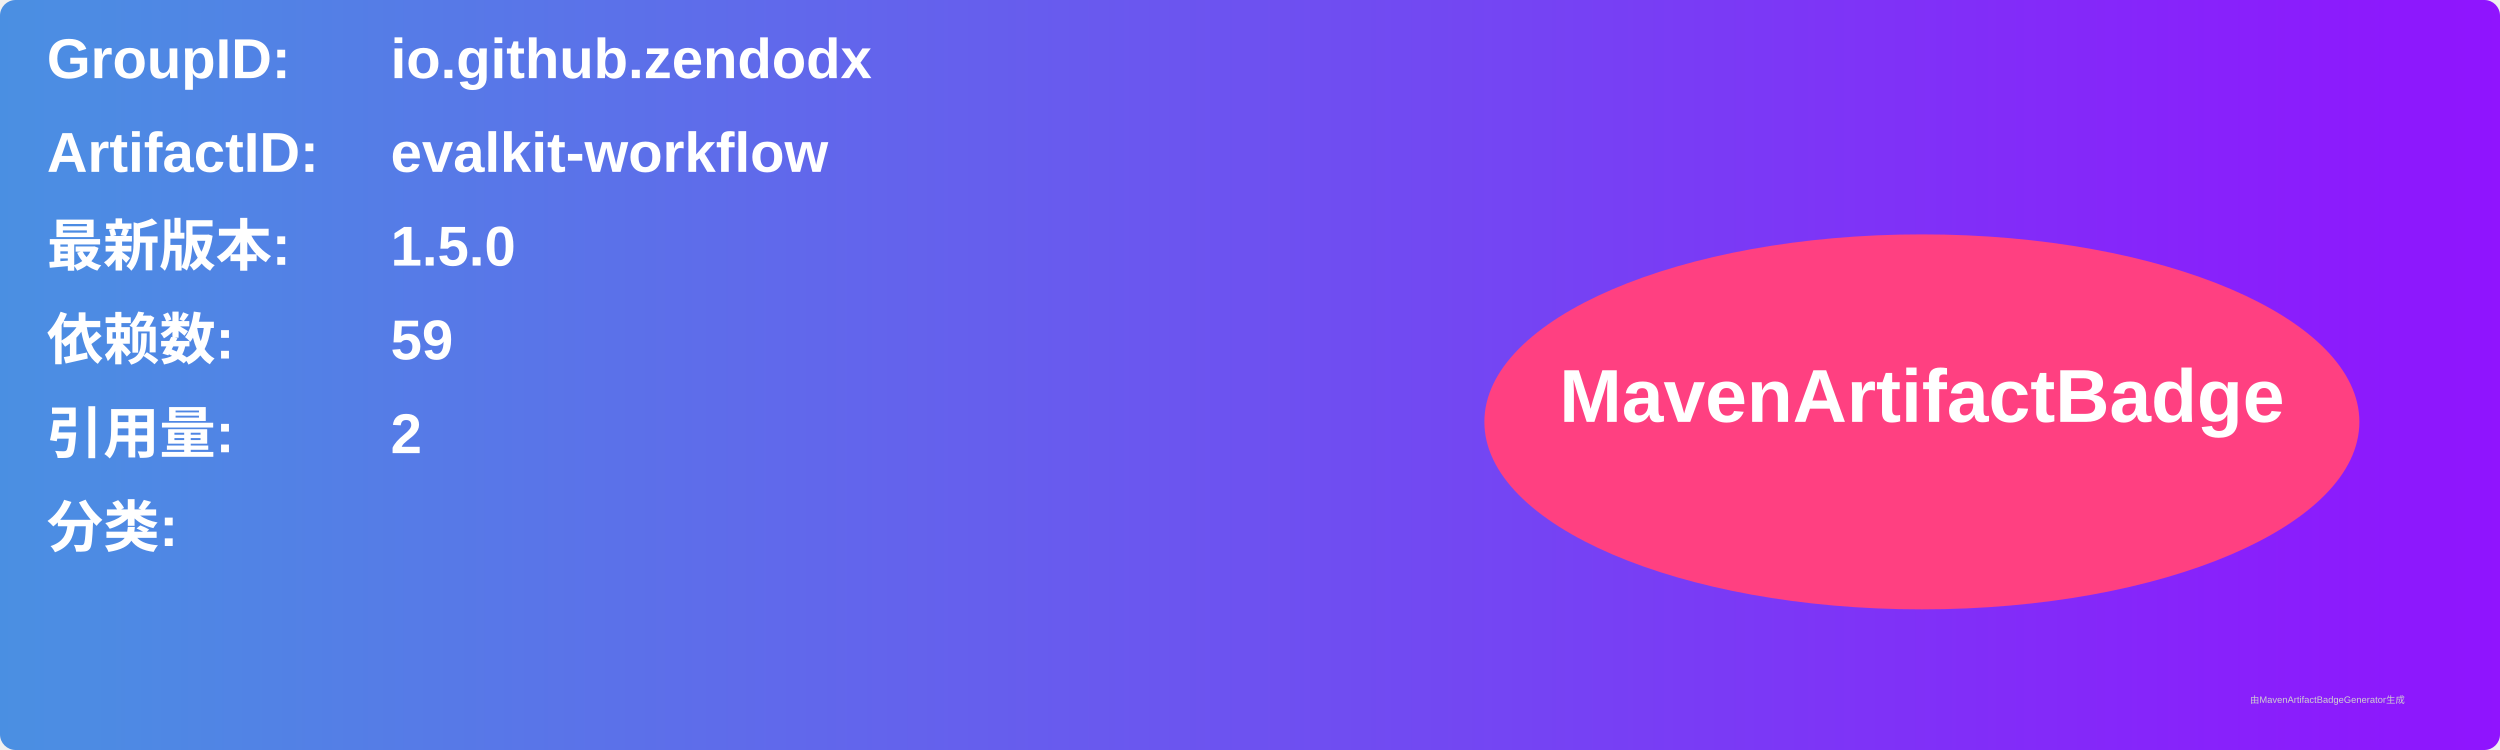
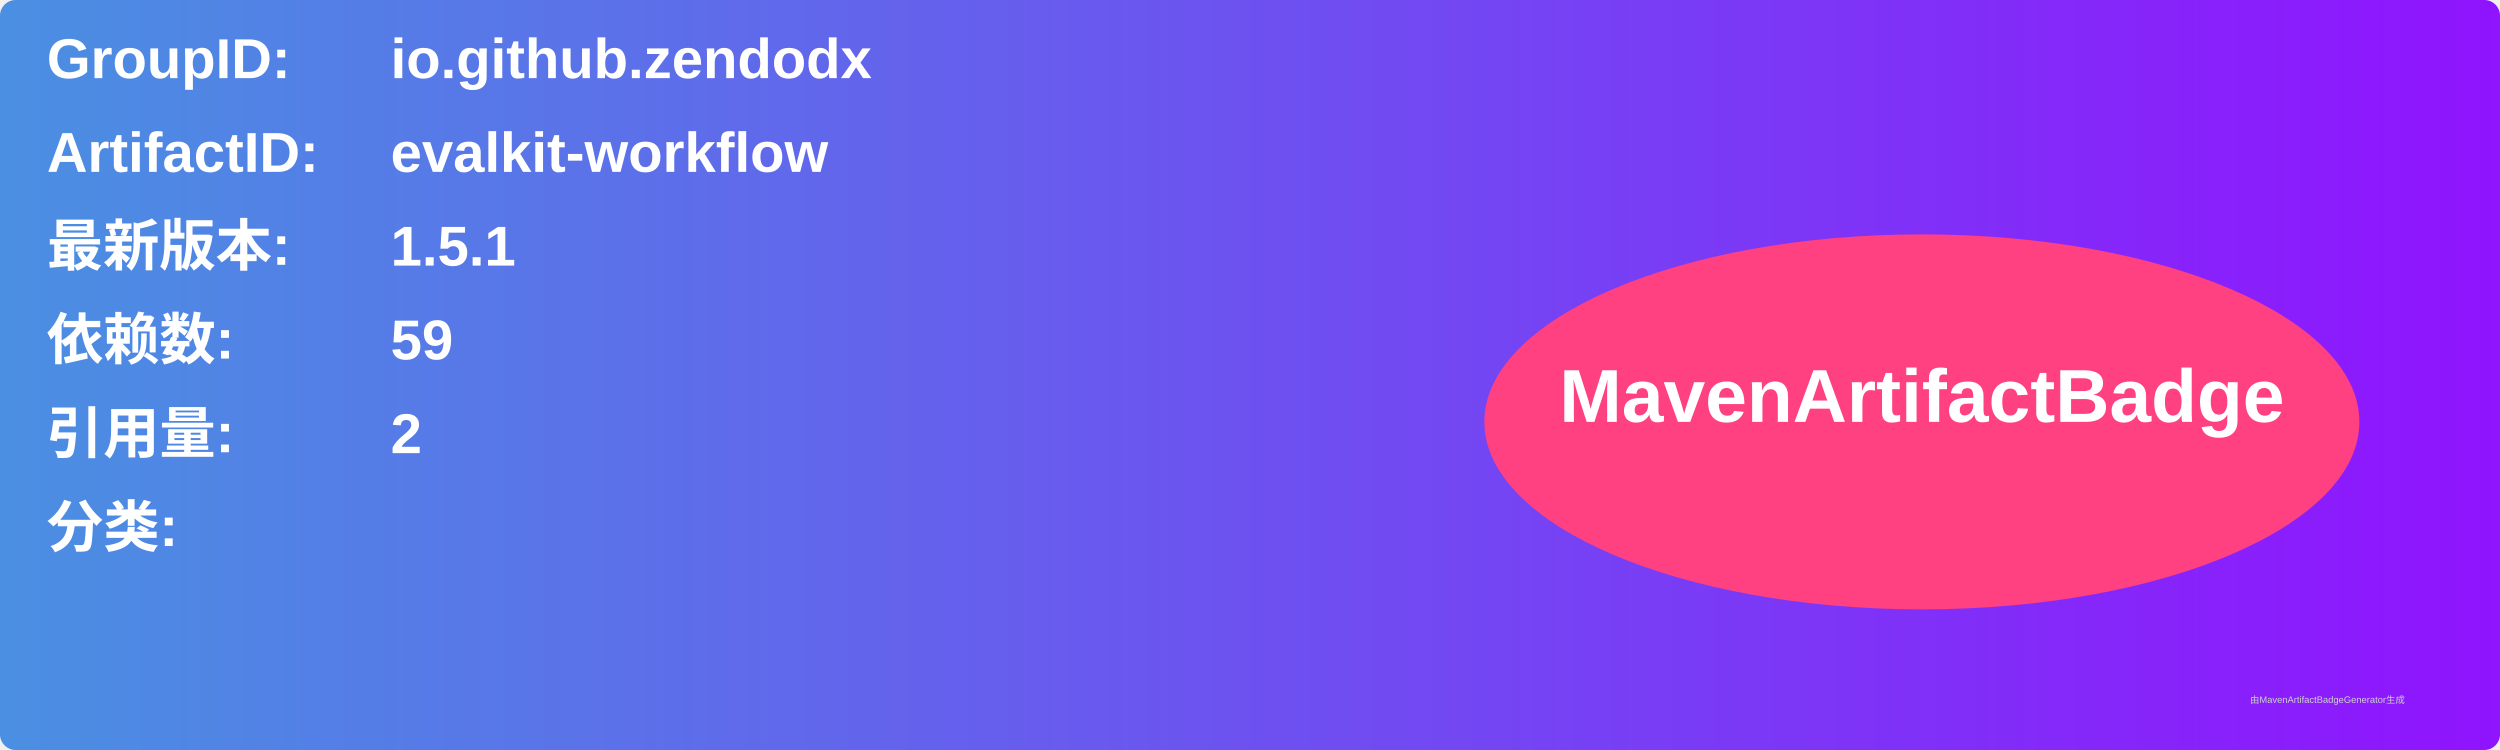
<svg xmlns="http://www.w3.org/2000/svg" width="800" height="240" viewBox="0 0 800 240">
  <linearGradient id="grad" x1="0%" y1="0%" x2="100%" y2="0%">
    <stop offset="0%" stop-color="#4a90e2" />
    <stop offset="100%" stop-color="#9013fe" />
  </linearGradient>
  <rect width="100%" height="100%" rx="5" ry="5" fill="url(#grad)" />
  <g transform="translate(15, 15)">
    <text x="0" y="10" font-family="Arial" font-size="18" fill="white" font-weight="bold" width="260">GroupID:</text>
    <text x="110" y="10" font-family="Arial" font-size="18" fill="white" font-weight="bold" width="460">io.github.zendodx</text>
    <text x="0" y="40" font-family="Arial" font-size="18" fill="white" font-weight="bold" width="260">ArtifactID:</text>
    <text x="110" y="40" font-family="Arial" font-size="18" fill="white" font-weight="bold" width="460">evalkit-workflow</text>
    <text x="0" y="70" font-family="Arial" font-size="18" fill="white" font-weight="bold">最新版本:</text>
    <text x="110" y="70" font-family="Arial" font-size="18" fill="white" font-weight="bold">
-       <tspan font-weight="bold">1.5.0</tspan>
+       <tspan font-weight="bold">1.5.1</tspan>
    </text>
    <text x="0" y="100" font-family="Arial" font-size="18" fill="white" font-weight="bold">依赖数: </text>
    <text x="110" y="100" font-family="Arial" font-size="18" fill="white">
      <tspan font-weight="bold">59</tspan>
    </text>
    <text x="0" y="130" font-family="Arial" font-size="18" fill="white" font-weight="bold">引用量: </text>
    <text x="110" y="130" font-family="Arial" font-size="18" fill="white">
      <tspan font-weight="bold">2</tspan>
    </text>
    <text x="0" y="160" font-family="Arial" font-size="18" fill="white" font-weight="bold">分类:</text>
    <text x="10" y="190" font-family="Arial" font-size="10" fill="white">
      <tspan font-weight="bold" />
    </text>
    <ellipse cx="600" cy="120" rx="140" ry="60" fill="#ff4081" />
    <text x="600" y="120" text-anchor="middle" font-family="Arial" font-size="24" fill="white" font-weight="bold">MavenArtifactBadge</text>
  </g>
  <text x="720" y="225" font-family="Arial" font-size="3" fill="#d0d0d0">由MavenArtifactBadgeGenerator生成</text>
</svg>
